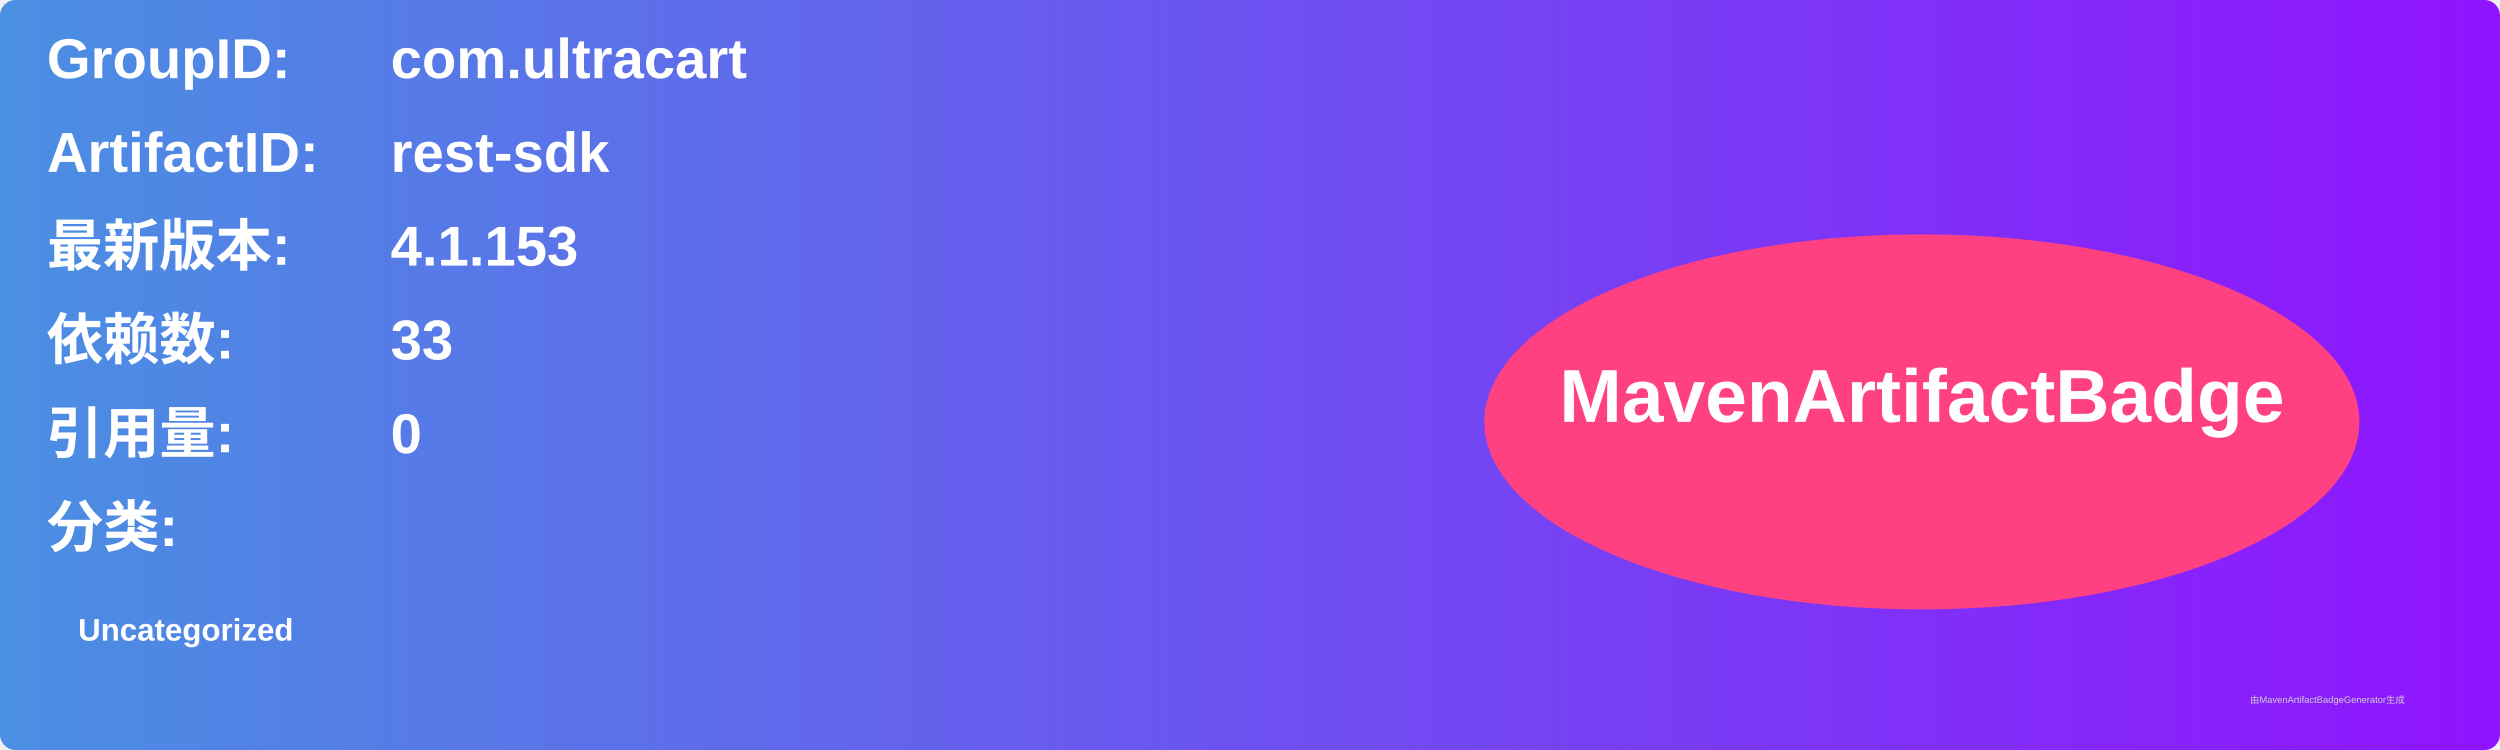
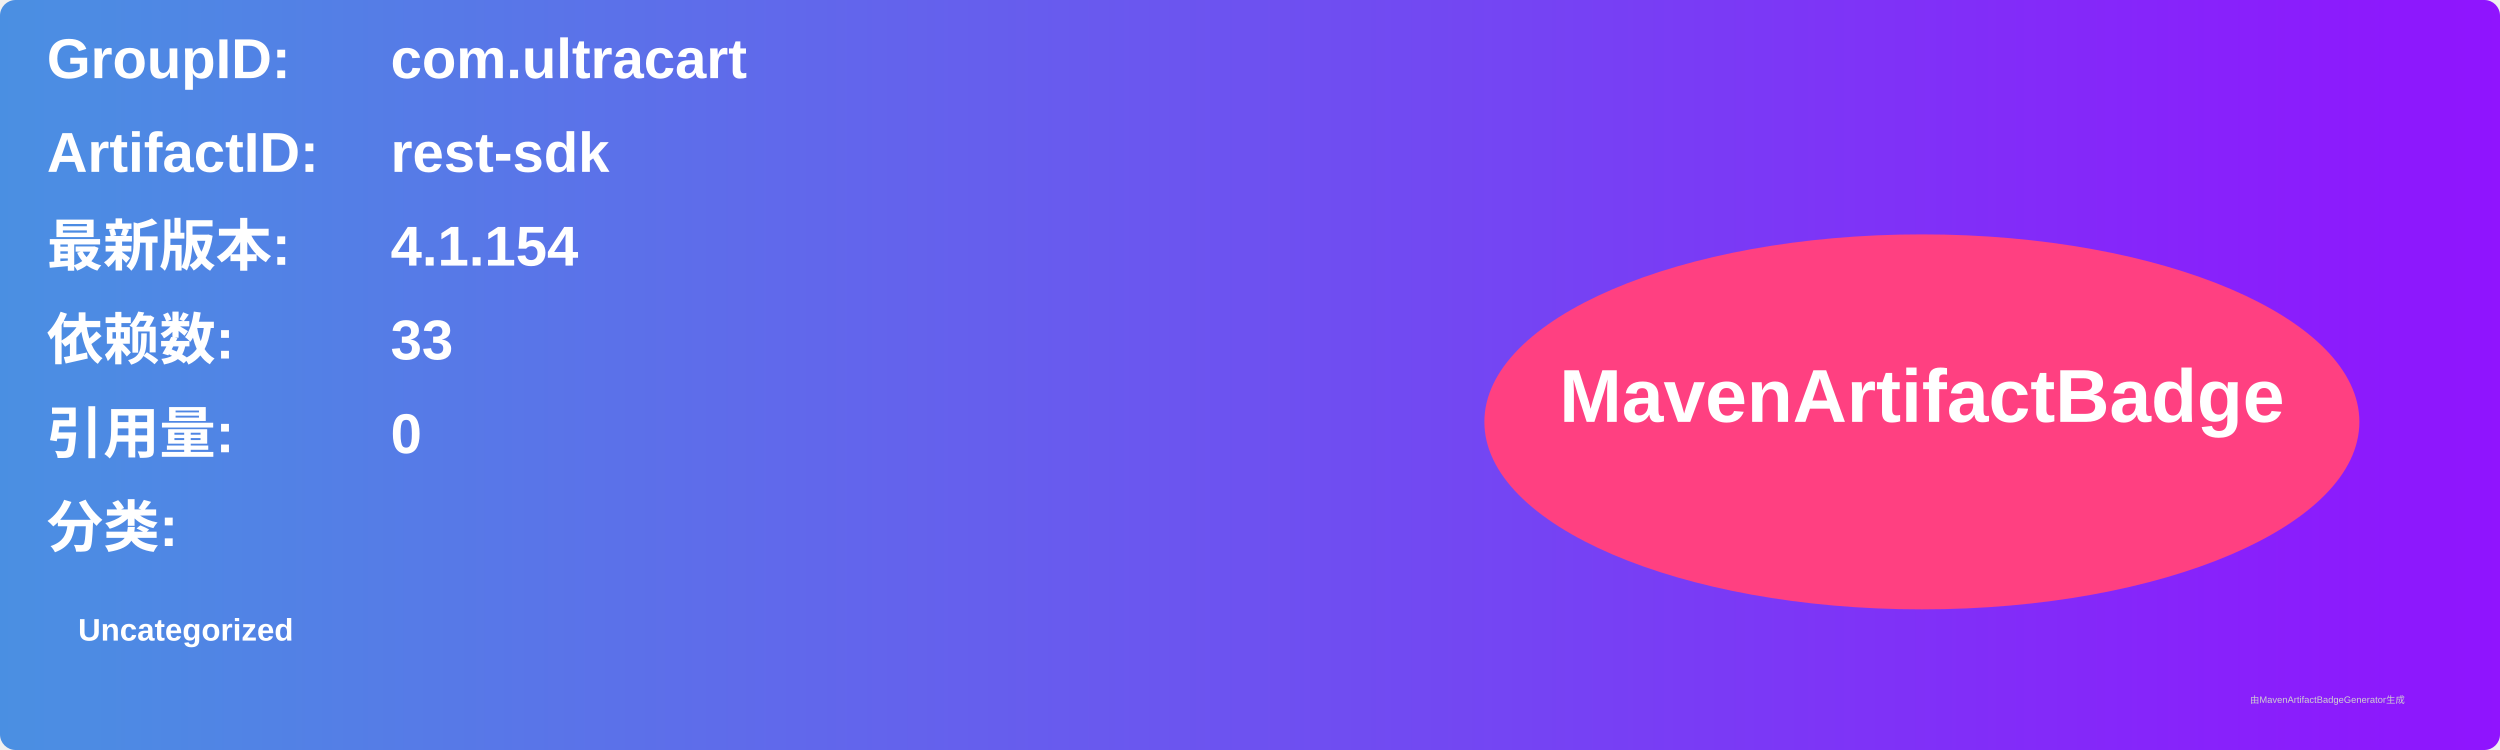
<svg xmlns="http://www.w3.org/2000/svg" width="800" height="240" viewBox="0 0 800 240">
  <linearGradient id="grad" x1="0%" y1="0%" x2="100%" y2="0%">
    <stop offset="0%" stop-color="#4a90e2" />
    <stop offset="100%" stop-color="#9013fe" />
  </linearGradient>
  <rect width="100%" height="100%" rx="5" ry="5" fill="url(#grad)" />
  <g transform="translate(15, 15)">
    <text x="0" y="10" font-family="Arial" font-size="18" fill="white" font-weight="bold" width="260">GroupID:</text>
    <text x="110" y="10" font-family="Arial" font-size="18" fill="white" font-weight="bold" width="460">com.ultracart</text>
    <text x="0" y="40" font-family="Arial" font-size="18" fill="white" font-weight="bold" width="260">ArtifactID:</text>
    <text x="110" y="40" font-family="Arial" font-size="18" fill="white" font-weight="bold" width="460">rest-sdk</text>
    <text x="0" y="70" font-family="Arial" font-size="18" fill="white" font-weight="bold">最新版本:</text>
    <text x="110" y="70" font-family="Arial" font-size="18" fill="white" font-weight="bold">
-       <tspan font-weight="bold">4.1.153</tspan>
+       <tspan font-weight="bold">4.1.154</tspan>
    </text>
    <text x="0" y="100" font-family="Arial" font-size="18" fill="white" font-weight="bold">依赖数: </text>
    <text x="110" y="100" font-family="Arial" font-size="18" fill="white">
      <tspan font-weight="bold">33</tspan>
    </text>
    <text x="0" y="130" font-family="Arial" font-size="18" fill="white" font-weight="bold">引用量: </text>
    <text x="110" y="130" font-family="Arial" font-size="18" fill="white">
      <tspan font-weight="bold">0</tspan>
    </text>
    <text x="0" y="160" font-family="Arial" font-size="18" fill="white" font-weight="bold">分类:</text>
    <text x="10" y="190" font-family="Arial" font-size="10" fill="white">
      <tspan font-weight="bold">Uncategorized</tspan>
    </text>
    <ellipse cx="600" cy="120" rx="140" ry="60" fill="#ff4081" />
    <text x="600" y="120" text-anchor="middle" font-family="Arial" font-size="24" fill="white" font-weight="bold">MavenArtifactBadge</text>
  </g>
  <text x="720" y="225" font-family="Arial" font-size="3" fill="#d0d0d0">由MavenArtifactBadgeGenerator生成</text>
</svg>
